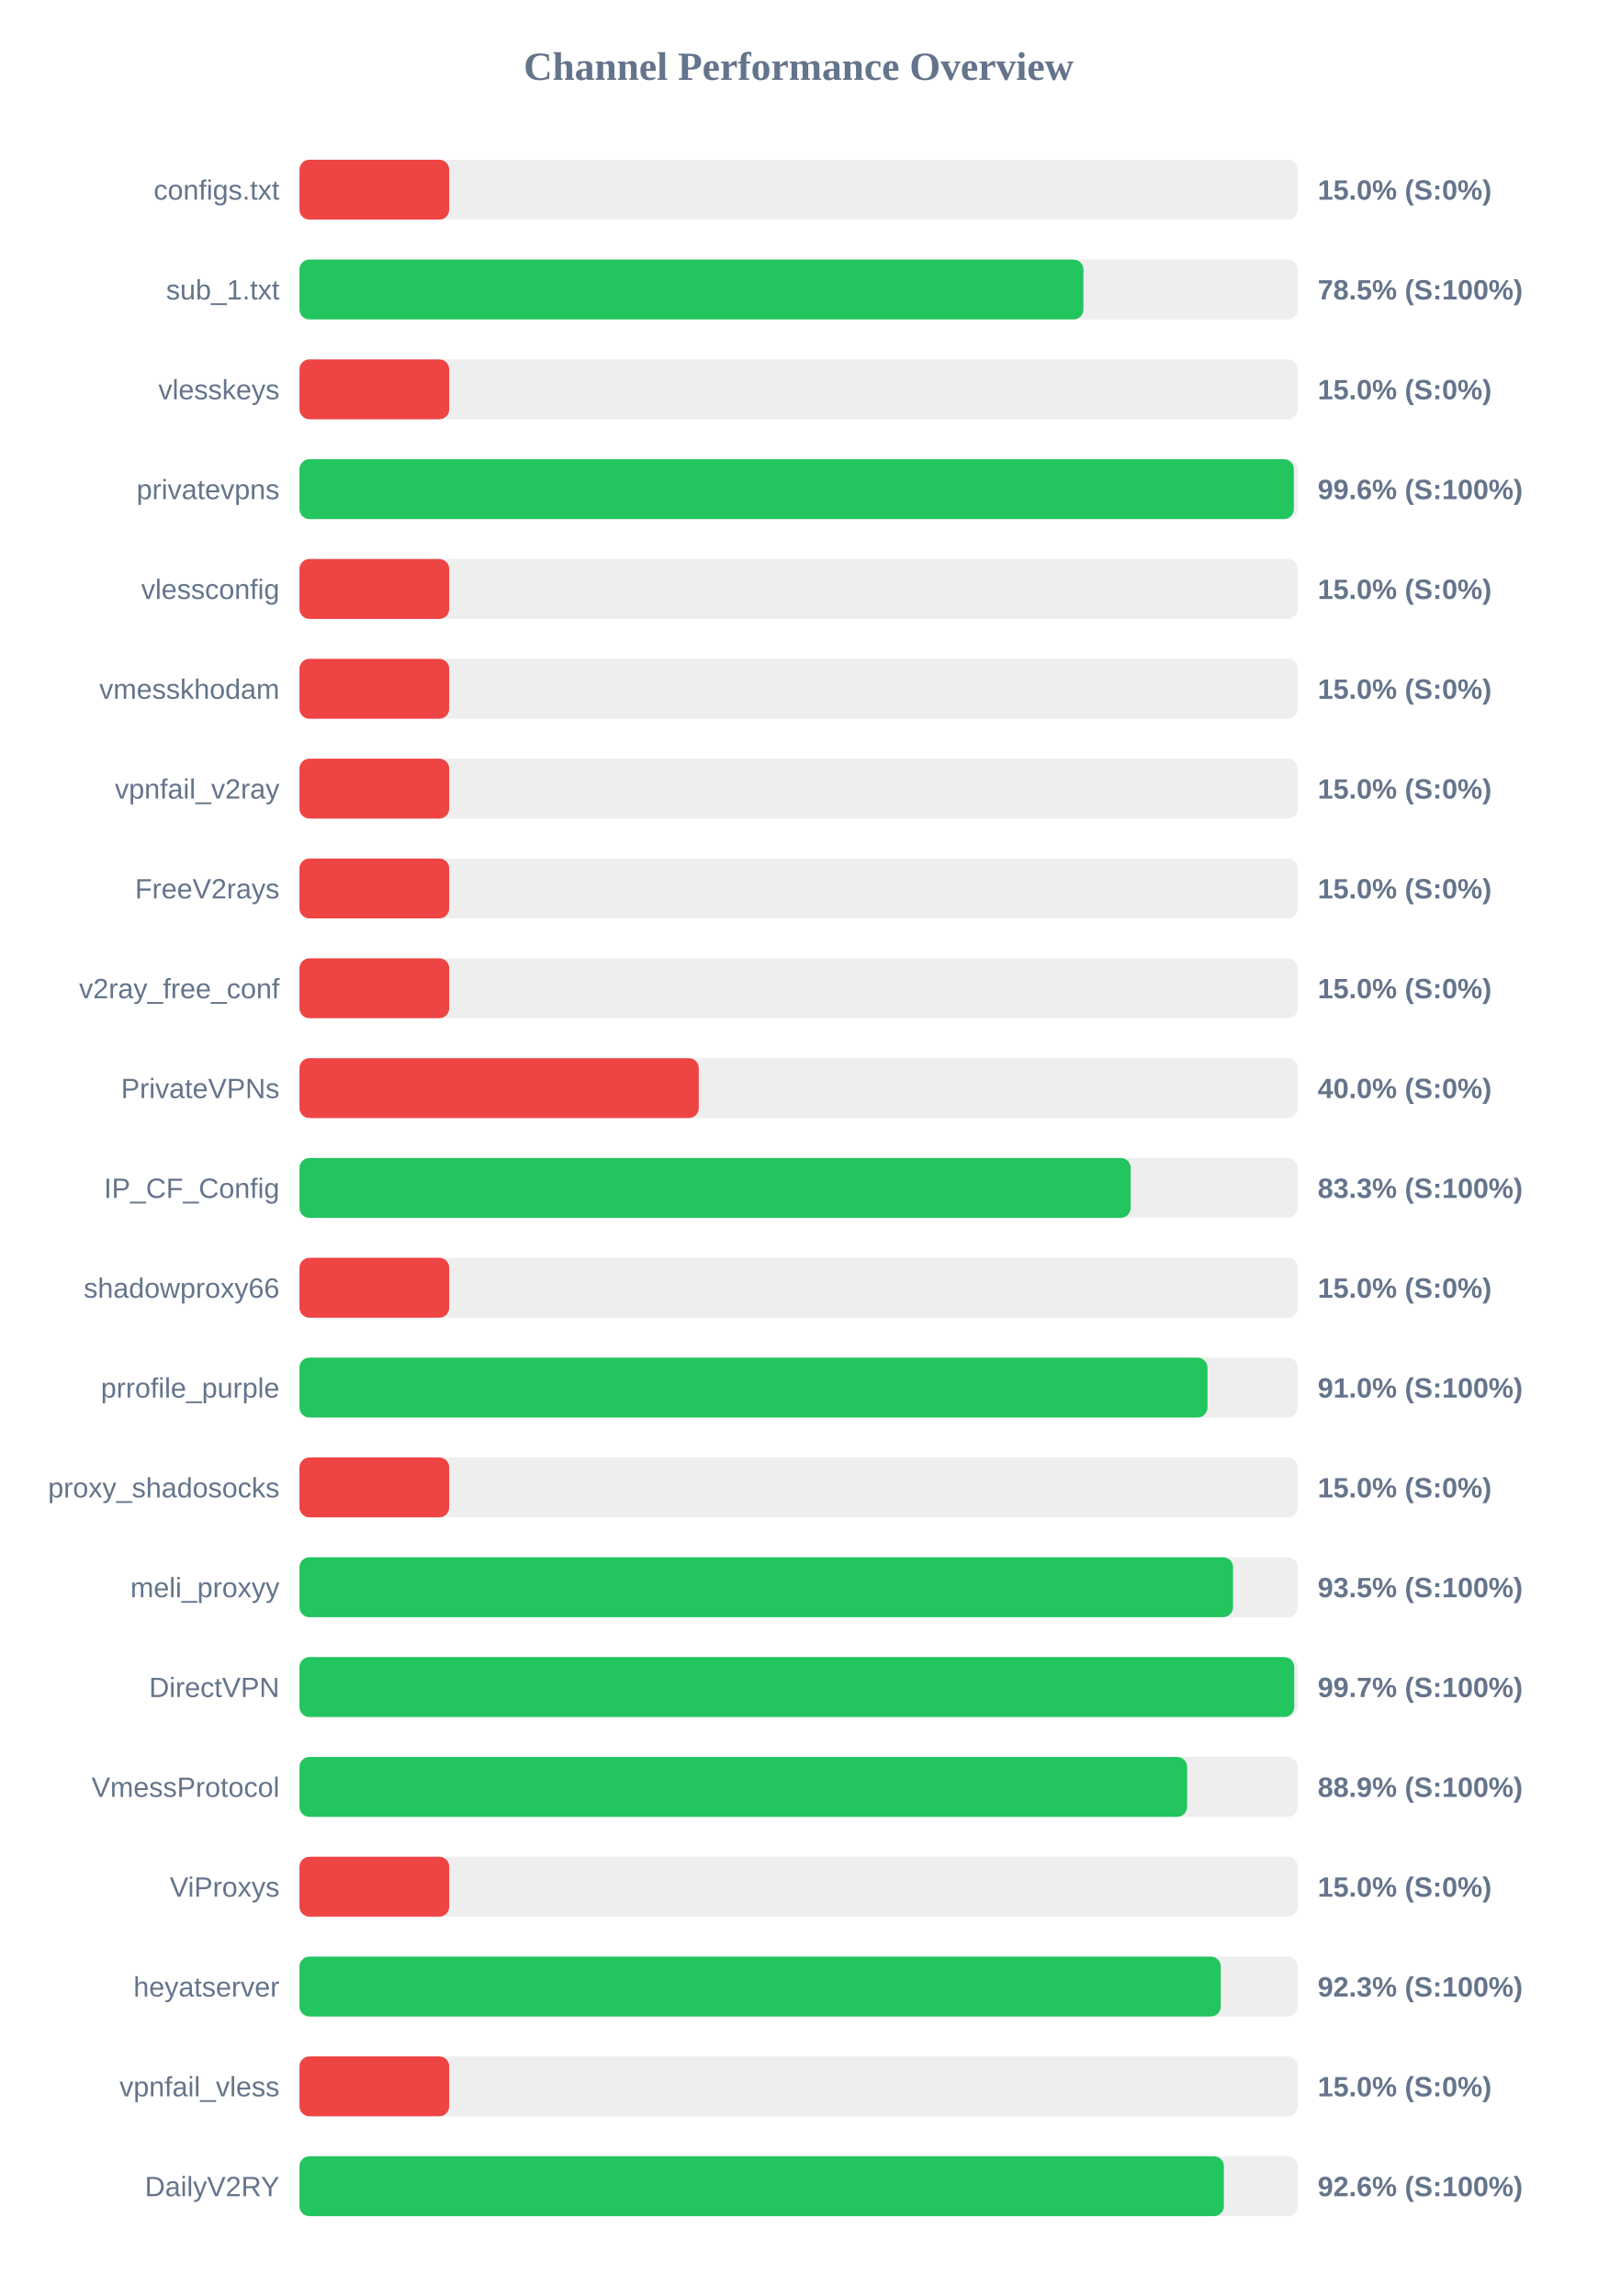
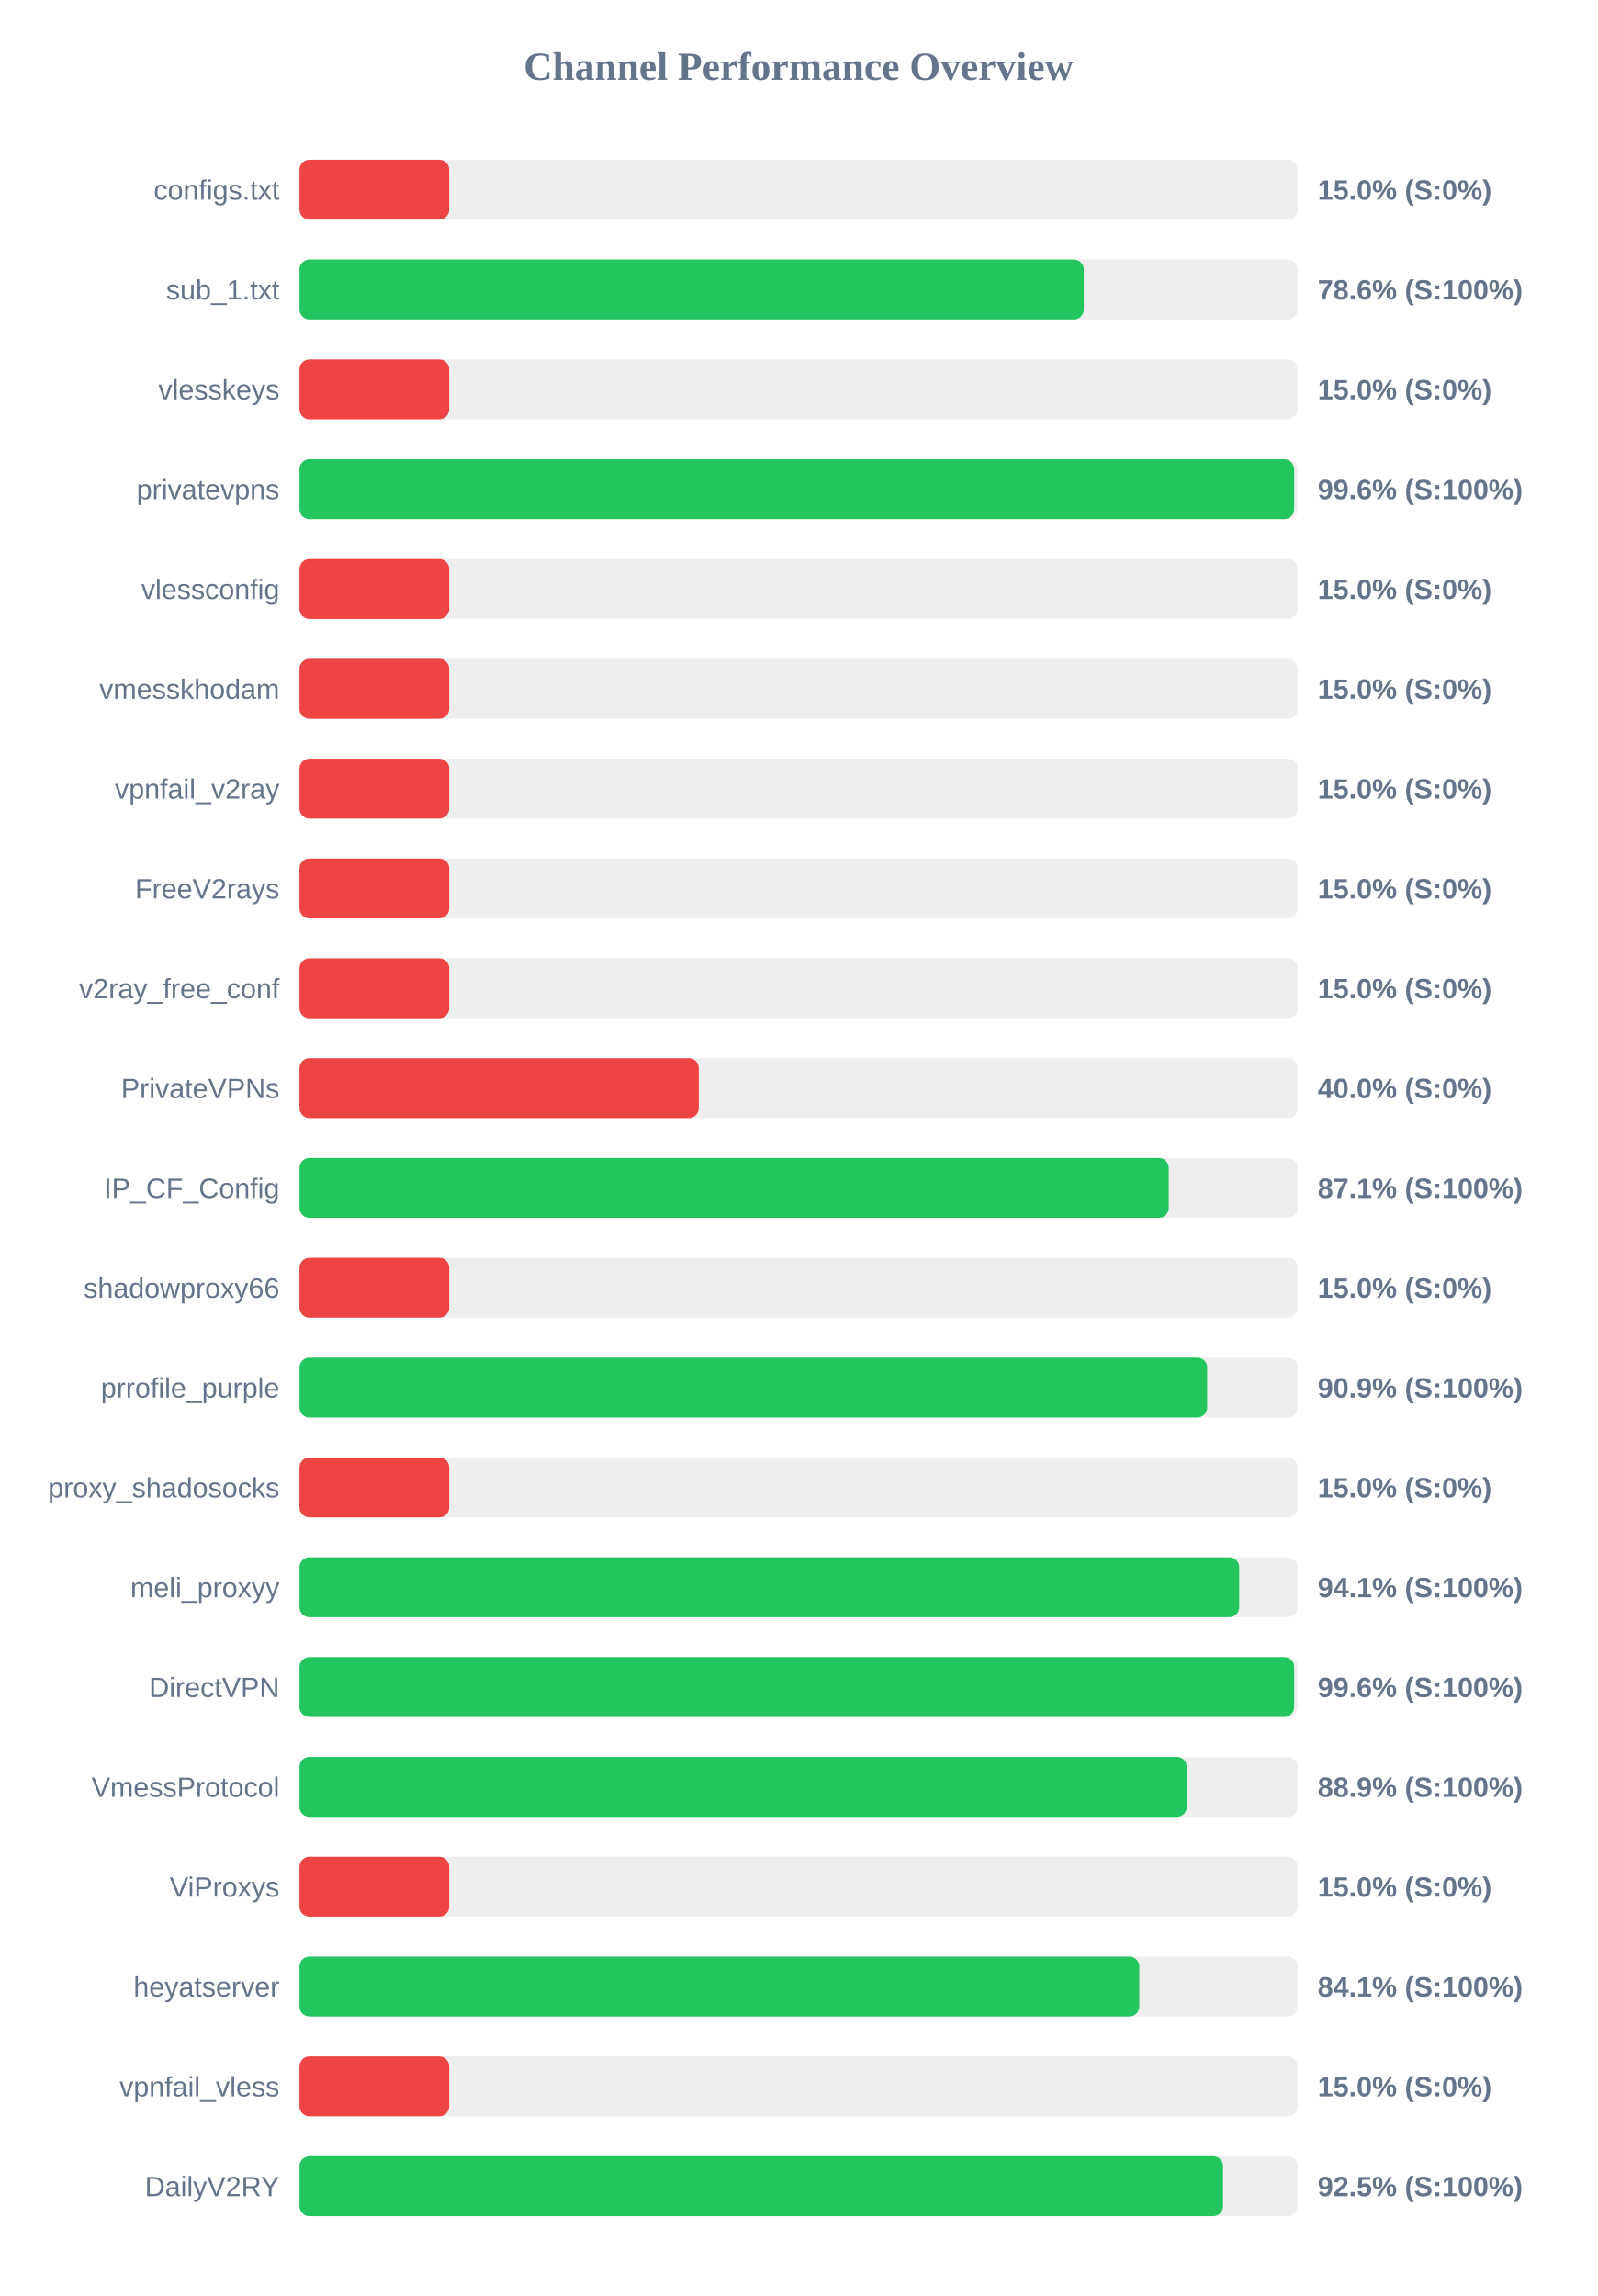
<svg xmlns="http://www.w3.org/2000/svg" width="800" height="1150" version="1.1">
  <style>
        .row { font: 14px Arial; fill: #64748b; }
        .score { font: bold 14px Arial; fill: #64748b; }
    </style>
  <text x="400" y="40" text-anchor="middle" font-size="20px" font-weight="bold" fill="#64748b">Channel Performance Overview</text>
  <rect x="150" y="80" width="500" height="30" fill="#eee" rx="5" />
  <rect x="150" y="80" width="75.0" height="30" fill="#ef4444" rx="5" />
  <text x="140" y="100" text-anchor="end" class="row">configs.txt</text>
  <text x="660" y="100" text-anchor="start" class="score">15.0% (S:0%)</text>
  <rect x="150" y="130" width="500" height="30" fill="#eee" rx="5" />
-   <rect x="150" y="130" width="392.65" height="30" fill="#22c55e" rx="5" />
+   <rect x="150" y="130" width="392.85" height="30" fill="#22c55e" rx="5" />
  <text x="140" y="150" text-anchor="end" class="row">sub_1.txt</text>
-   <text x="660" y="150" text-anchor="start" class="score">78.5% (S:100%)</text>
+   <text x="660" y="150" text-anchor="start" class="score">78.6% (S:100%)</text>
  <rect x="150" y="180" width="500" height="30" fill="#eee" rx="5" />
  <rect x="150" y="180" width="75.0" height="30" fill="#ef4444" rx="5" />
  <text x="140" y="200" text-anchor="end" class="row">vlesskeys</text>
  <text x="660" y="200" text-anchor="start" class="score">15.0% (S:0%)</text>
  <rect x="150" y="230" width="500" height="30" fill="#eee" rx="5" />
-   <rect x="150" y="230" width="498.05" height="30" fill="#22c55e" rx="5" />
+   <rect x="150" y="230" width="498.2" height="30" fill="#22c55e" rx="5" />
  <text x="140" y="250" text-anchor="end" class="row">privatevpns</text>
  <text x="660" y="250" text-anchor="start" class="score">99.6% (S:100%)</text>
  <rect x="150" y="280" width="500" height="30" fill="#eee" rx="5" />
  <rect x="150" y="280" width="75.0" height="30" fill="#ef4444" rx="5" />
  <text x="140" y="300" text-anchor="end" class="row">vlessconfig</text>
  <text x="660" y="300" text-anchor="start" class="score">15.0% (S:0%)</text>
  <rect x="150" y="330" width="500" height="30" fill="#eee" rx="5" />
  <rect x="150" y="330" width="75.0" height="30" fill="#ef4444" rx="5" />
  <text x="140" y="350" text-anchor="end" class="row">vmesskhodam</text>
  <text x="660" y="350" text-anchor="start" class="score">15.0% (S:0%)</text>
  <rect x="150" y="380" width="500" height="30" fill="#eee" rx="5" />
  <rect x="150" y="380" width="75.0" height="30" fill="#ef4444" rx="5" />
  <text x="140" y="400" text-anchor="end" class="row">vpnfail_v2ray</text>
  <text x="660" y="400" text-anchor="start" class="score">15.0% (S:0%)</text>
  <rect x="150" y="430" width="500" height="30" fill="#eee" rx="5" />
  <rect x="150" y="430" width="75.0" height="30" fill="#ef4444" rx="5" />
  <text x="140" y="450" text-anchor="end" class="row">FreeV2rays</text>
  <text x="660" y="450" text-anchor="start" class="score">15.0% (S:0%)</text>
  <rect x="150" y="480" width="500" height="30" fill="#eee" rx="5" />
  <rect x="150" y="480" width="75.0" height="30" fill="#ef4444" rx="5" />
  <text x="140" y="500" text-anchor="end" class="row">v2ray_free_conf</text>
  <text x="660" y="500" text-anchor="start" class="score">15.0% (S:0%)</text>
  <rect x="150" y="530" width="500" height="30" fill="#eee" rx="5" />
  <rect x="150" y="530" width="200.0" height="30" fill="#ef4444" rx="5" />
  <text x="140" y="550" text-anchor="end" class="row">PrivateVPNs</text>
  <text x="660" y="550" text-anchor="start" class="score">40.0% (S:0%)</text>
  <rect x="150" y="580" width="500" height="30" fill="#eee" rx="5" />
-   <rect x="150" y="580" width="416.35" height="30" fill="#22c55e" rx="5" />
+   <rect x="150" y="580" width="435.4" height="30" fill="#22c55e" rx="5" />
  <text x="140" y="600" text-anchor="end" class="row">IP_CF_Config</text>
-   <text x="660" y="600" text-anchor="start" class="score">83.3% (S:100%)</text>
+   <text x="660" y="600" text-anchor="start" class="score">87.1% (S:100%)</text>
  <rect x="150" y="630" width="500" height="30" fill="#eee" rx="5" />
  <rect x="150" y="630" width="75.0" height="30" fill="#ef4444" rx="5" />
  <text x="140" y="650" text-anchor="end" class="row">shadowproxy66</text>
  <text x="660" y="650" text-anchor="start" class="score">15.0% (S:0%)</text>
  <rect x="150" y="680" width="500" height="30" fill="#eee" rx="5" />
-   <rect x="150" y="680" width="454.8" height="30" fill="#22c55e" rx="5" />
+   <rect x="150" y="680" width="454.65" height="30" fill="#22c55e" rx="5" />
  <text x="140" y="700" text-anchor="end" class="row">prrofile_purple</text>
-   <text x="660" y="700" text-anchor="start" class="score">91.0% (S:100%)</text>
+   <text x="660" y="700" text-anchor="start" class="score">90.9% (S:100%)</text>
  <rect x="150" y="730" width="500" height="30" fill="#eee" rx="5" />
  <rect x="150" y="730" width="75.0" height="30" fill="#ef4444" rx="5" />
  <text x="140" y="750" text-anchor="end" class="row">proxy_shadosocks</text>
  <text x="660" y="750" text-anchor="start" class="score">15.0% (S:0%)</text>
  <rect x="150" y="780" width="500" height="30" fill="#eee" rx="5" />
-   <rect x="150" y="780" width="467.6" height="30" fill="#22c55e" rx="5" />
+   <rect x="150" y="780" width="470.7" height="30" fill="#22c55e" rx="5" />
  <text x="140" y="800" text-anchor="end" class="row">meli_proxyy</text>
-   <text x="660" y="800" text-anchor="start" class="score">93.5% (S:100%)</text>
+   <text x="660" y="800" text-anchor="start" class="score">94.1% (S:100%)</text>
  <rect x="150" y="830" width="500" height="30" fill="#eee" rx="5" />
-   <rect x="150" y="830" width="498.25" height="30" fill="#22c55e" rx="5" />
+   <rect x="150" y="830" width="498.2" height="30" fill="#22c55e" rx="5" />
  <text x="140" y="850" text-anchor="end" class="row">DirectVPN</text>
-   <text x="660" y="850" text-anchor="start" class="score">99.7% (S:100%)</text>
+   <text x="660" y="850" text-anchor="start" class="score">99.6% (S:100%)</text>
  <rect x="150" y="880" width="500" height="30" fill="#eee" rx="5" />
-   <rect x="150" y="880" width="444.6" height="30" fill="#22c55e" rx="5" />
+   <rect x="150" y="880" width="444.45" height="30" fill="#22c55e" rx="5" />
  <text x="140" y="900" text-anchor="end" class="row">VmessProtocol</text>
  <text x="660" y="900" text-anchor="start" class="score">88.9% (S:100%)</text>
  <rect x="150" y="930" width="500" height="30" fill="#eee" rx="5" />
  <rect x="150" y="930" width="75.0" height="30" fill="#ef4444" rx="5" />
  <text x="140" y="950" text-anchor="end" class="row">ViProxys</text>
  <text x="660" y="950" text-anchor="start" class="score">15.0% (S:0%)</text>
  <rect x="150" y="980" width="500" height="30" fill="#eee" rx="5" />
-   <rect x="150" y="980" width="461.45" height="30" fill="#22c55e" rx="5" />
+   <rect x="150" y="980" width="420.65" height="30" fill="#22c55e" rx="5" />
  <text x="140" y="1000" text-anchor="end" class="row">heyatserver</text>
-   <text x="660" y="1000" text-anchor="start" class="score">92.3% (S:100%)</text>
+   <text x="660" y="1000" text-anchor="start" class="score">84.1% (S:100%)</text>
  <rect x="150" y="1030" width="500" height="30" fill="#eee" rx="5" />
  <rect x="150" y="1030" width="75.0" height="30" fill="#ef4444" rx="5" />
  <text x="140" y="1050" text-anchor="end" class="row">vpnfail_vless</text>
  <text x="660" y="1050" text-anchor="start" class="score">15.0% (S:0%)</text>
  <rect x="150" y="1080" width="500" height="30" fill="#eee" rx="5" />
-   <rect x="150" y="1080" width="463.0" height="30" fill="#22c55e" rx="5" />
+   <rect x="150" y="1080" width="462.6" height="30" fill="#22c55e" rx="5" />
  <text x="140" y="1100" text-anchor="end" class="row">DailyV2RY</text>
-   <text x="660" y="1100" text-anchor="start" class="score">92.6% (S:100%)</text>
+   <text x="660" y="1100" text-anchor="start" class="score">92.5% (S:100%)</text>
</svg>
